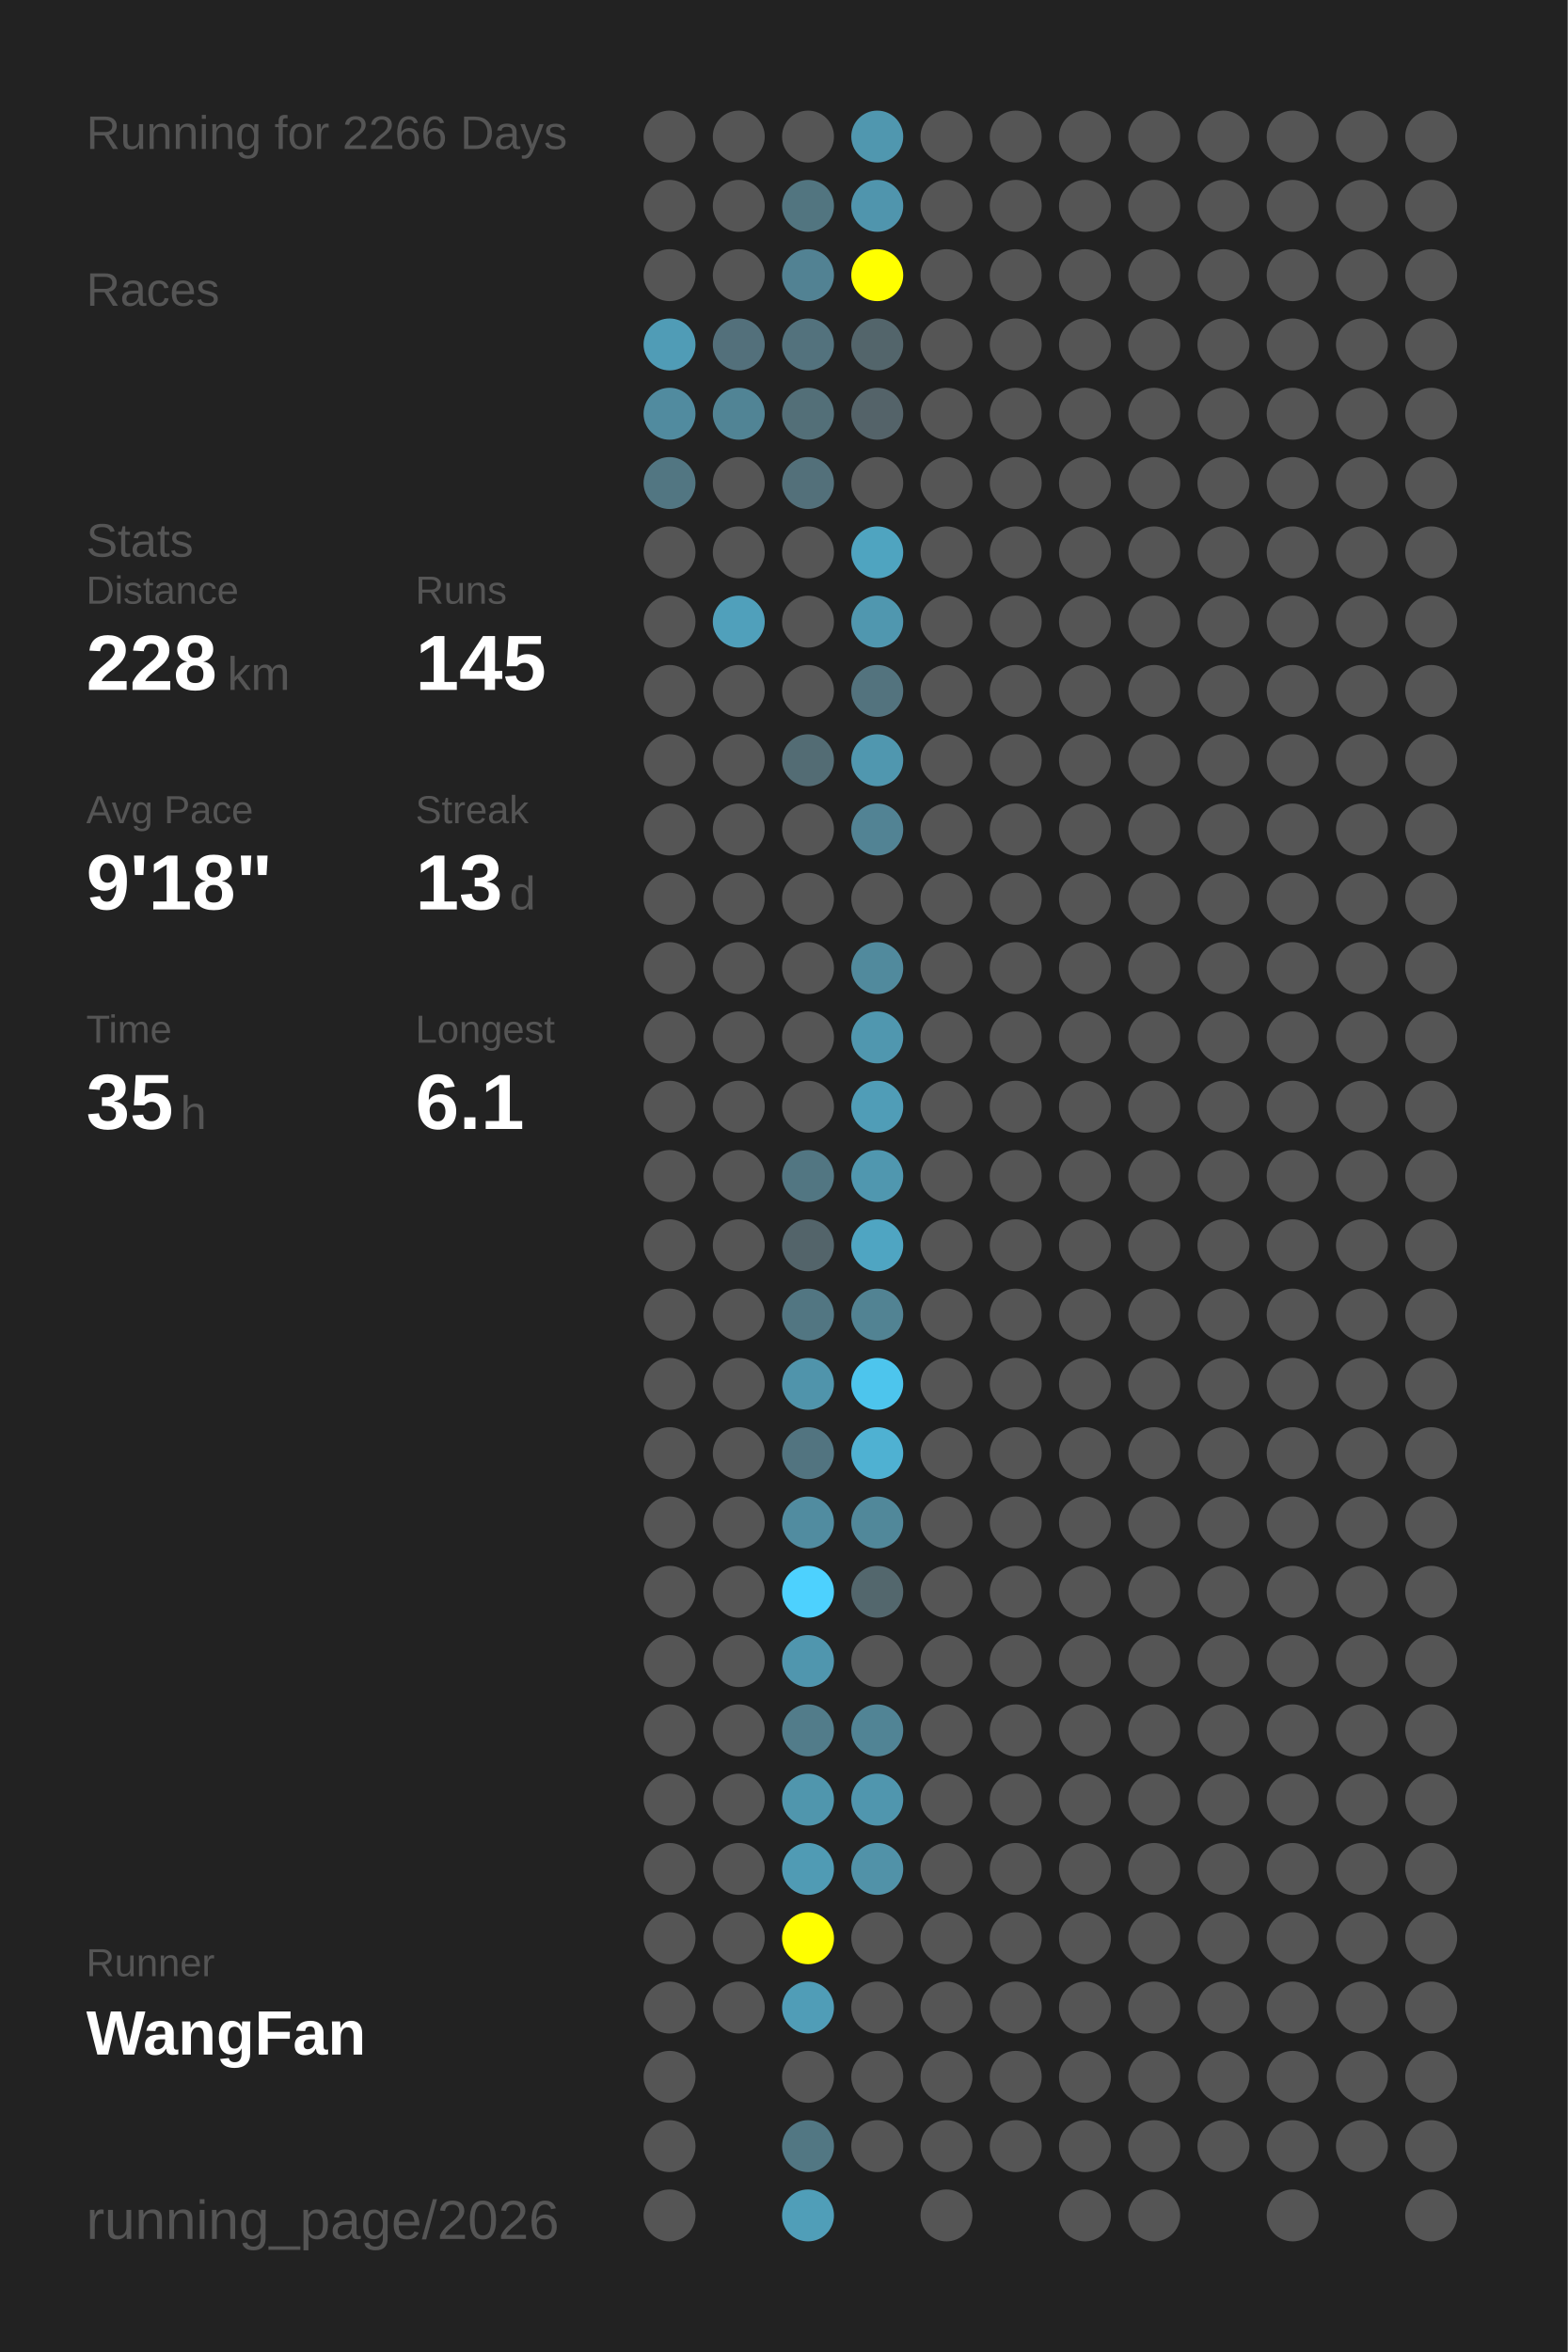
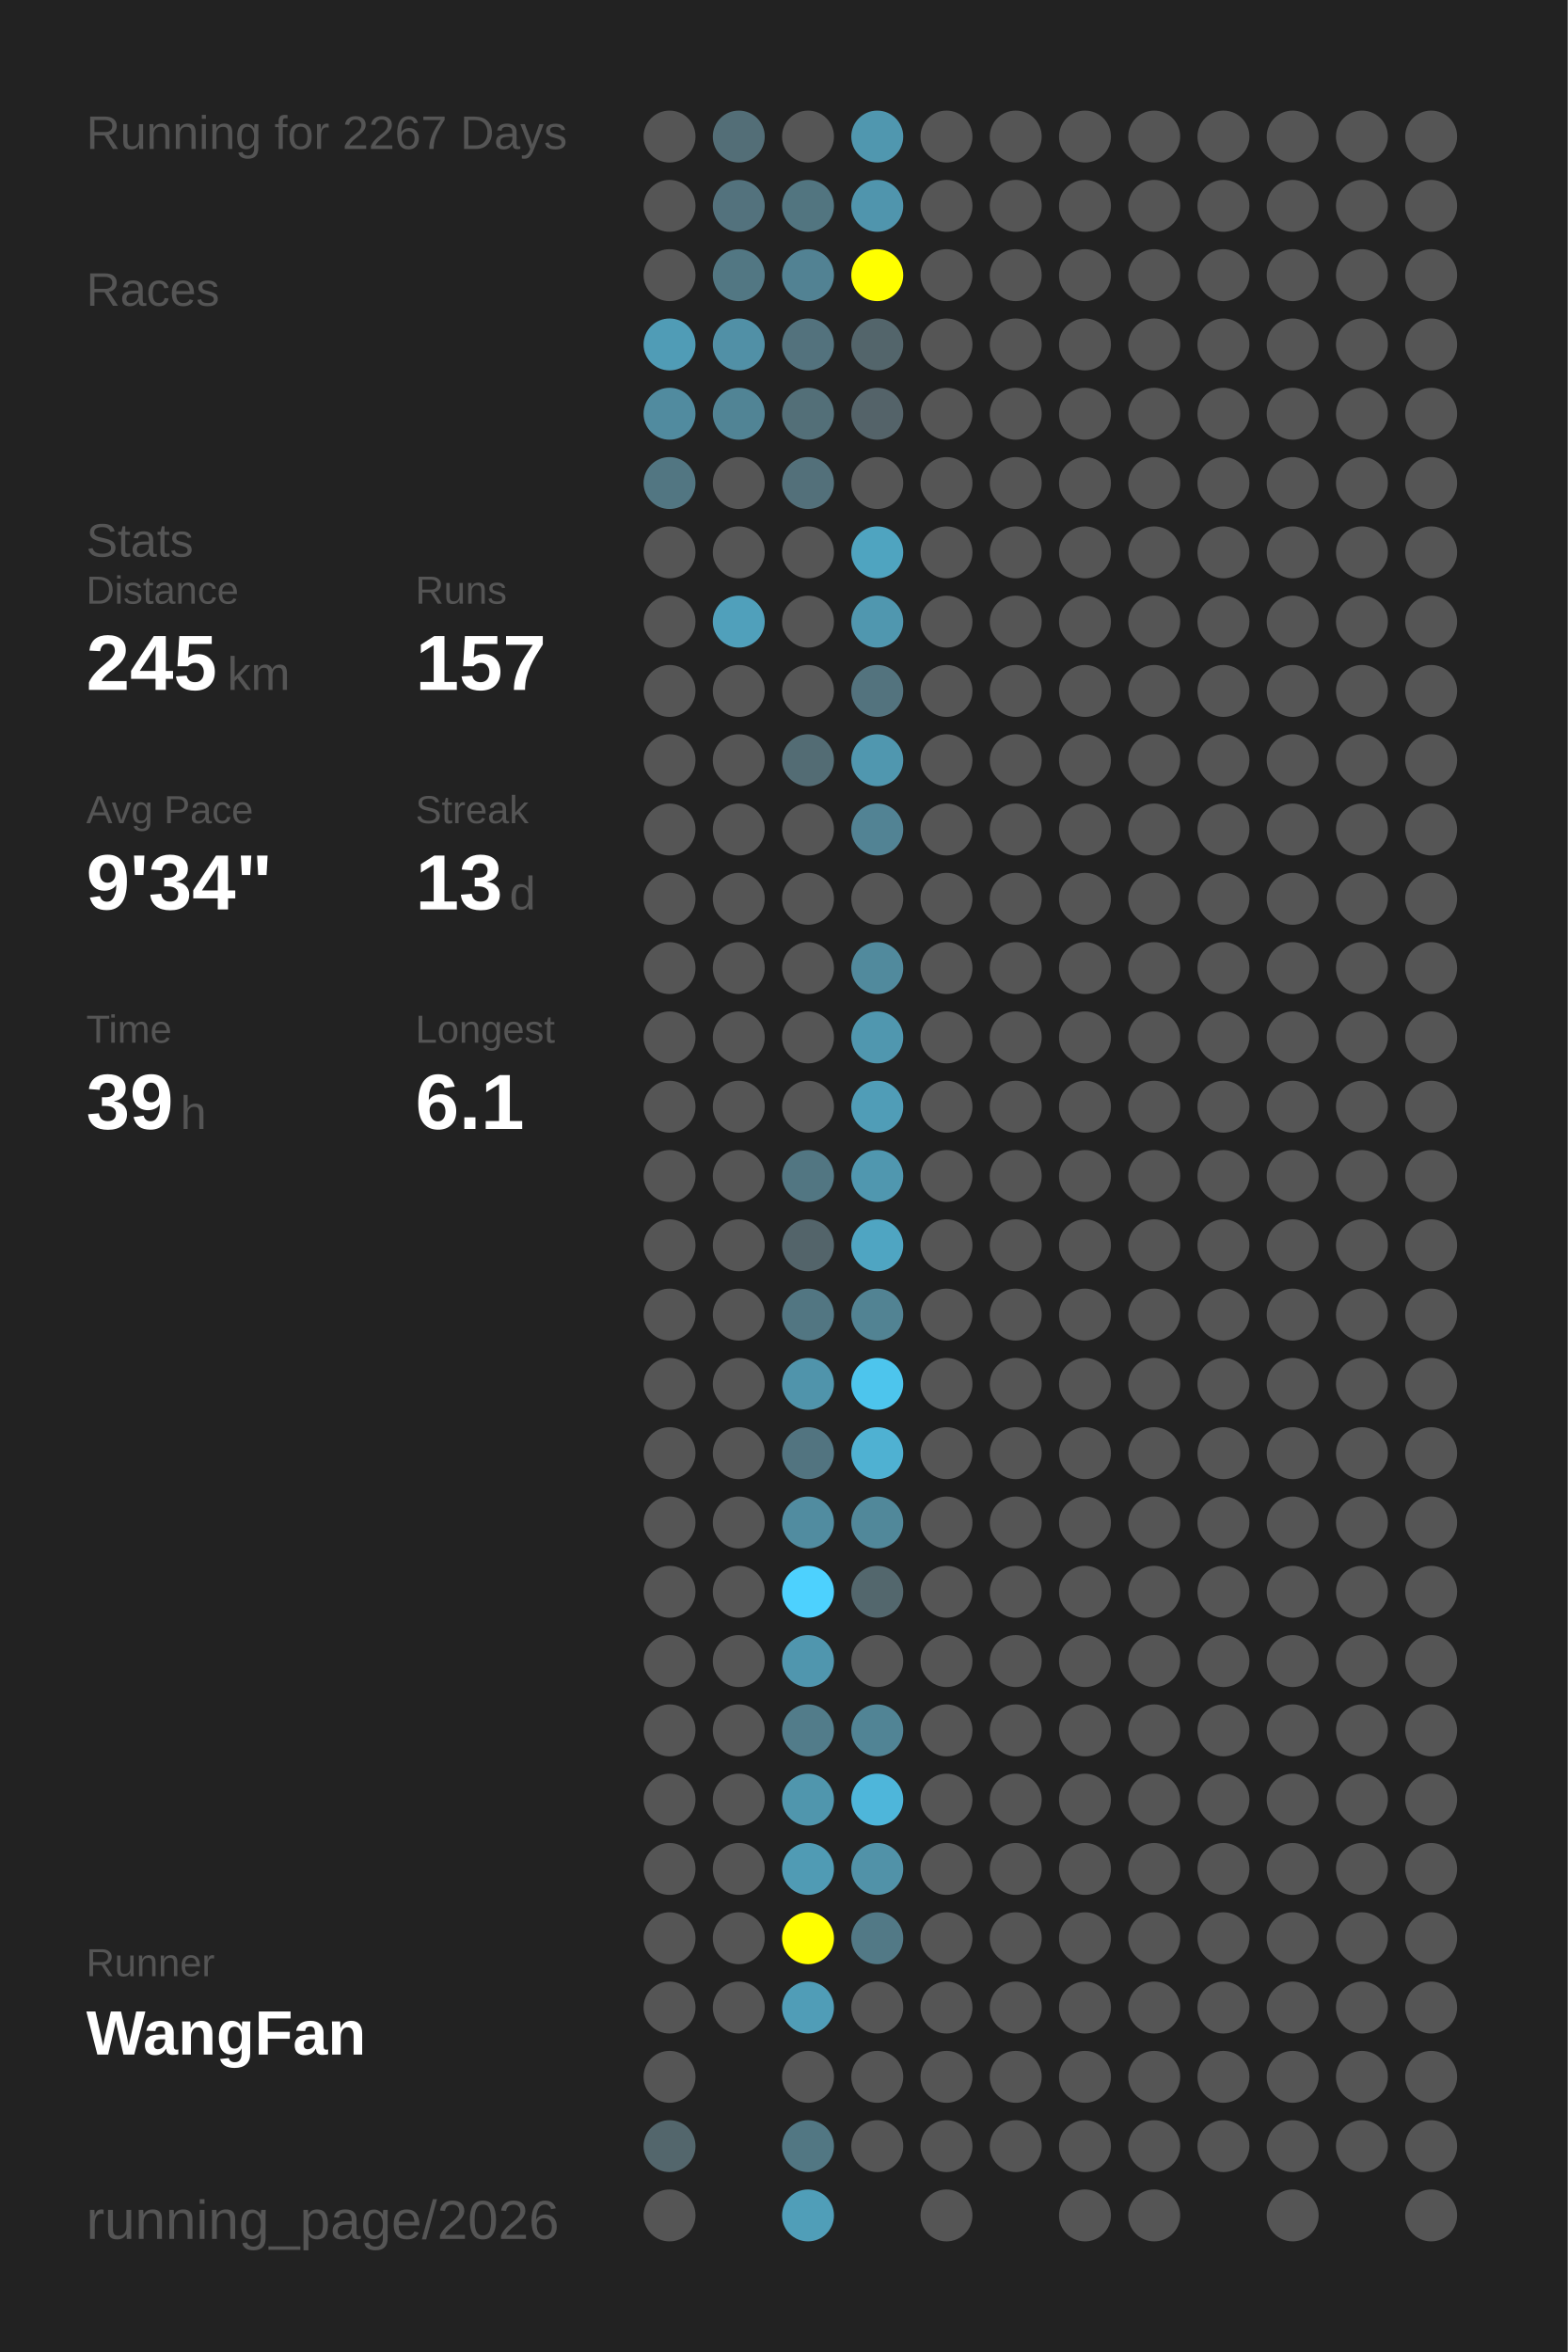
<svg xmlns="http://www.w3.org/2000/svg" baseProfile="full" height="300mm" version="1.1" viewBox="0,0,200,300" width="200mm">
  <defs />
  <rect fill="#222222" height="300" width="200" x="0" y="0" />
-   <text fill="#555555" style="font-size:6px; font-family:Arial;" x="11" y="19">Running for 2266 Days</text>
+   <text fill="#555555" style="font-size:6px; font-family:Arial;" x="11" y="19">Running for 2267 Days</text>
  <text fill="#555555" style="font-size:6px; font-family:Arial;" x="11" y="39">Races</text>
  <text fill="#555555" style="font-size:6px; font-family:Arial;" x="11" y="71">Stats</text>
  <text fill="#555555" style="font-size:5px; font-family:Arial;" x="11" y="77">Distance</text>
-   <text fill="#FFFFFF" style="font-size:10px; font-family:Arial; font-weight:bold;" x="11" y="88">228</text>
+   <text fill="#FFFFFF" style="font-size:10px; font-family:Arial; font-weight:bold;" x="11" y="88">245</text>
  <text fill="#555555" style="font-size:6px; font-family:Arial;" x="29" y="88">km</text>
  <text fill="#555555" style="font-size:5px; font-family:Arial;" x="53" y="77">Runs</text>
-   <text fill="#FFFFFF" style="font-size:10px; font-family:Arial; font-weight:bold;" x="53" y="88">145</text>
+   <text fill="#FFFFFF" style="font-size:10px; font-family:Arial; font-weight:bold;" x="53" y="88">157</text>
  <text fill="#555555" style="font-size:5px; font-family:Arial;" x="11" y="105">Avg Pace</text>
-   <text fill="#FFFFFF" style="font-size:10px; font-family:Arial; font-weight:bold;" x="11" y="116">9'18"</text>
+   <text fill="#FFFFFF" style="font-size:10px; font-family:Arial; font-weight:bold;" x="11" y="116">9'34"</text>
  <text fill="#555555" style="font-size:5px; font-family:Arial;" x="53" y="105">Streak</text>
  <text fill="#FFFFFF" style="font-size:10px; font-family:Arial; font-weight:bold;" x="53" y="116">13</text>
  <text fill="#555555" style="font-size:6px; font-family:Arial;" x="65" y="116">d</text>
  <text fill="#555555" style="font-size:5px; font-family:Arial;" x="11" y="133">Time</text>
-   <text fill="#FFFFFF" style="font-size:10px; font-family:Arial; font-weight:bold;" x="11" y="144">35</text>
+   <text fill="#FFFFFF" style="font-size:10px; font-family:Arial; font-weight:bold;" x="11" y="144">39</text>
  <text fill="#555555" style="font-size:6px; font-family:Arial;" x="23" y="144">h</text>
  <text fill="#555555" style="font-size:5px; font-family:Arial;" x="53" y="133">Longest</text>
  <text fill="#FFFFFF" style="font-size:10px; font-family:Arial; font-weight:bold;" x="53" y="144">6.1</text>
  <text fill="#555555" style="font-size:5px; font-family:Arial;" x="11" y="252.065">Runner</text>
  <text fill="#FFFFFF" style="font-size:8px; font-family:Arial; font-weight:bold;" x="11" y="262.065">WangFan</text>
  <text fill="#555555" style="font-size:7px; font-family:Arial;" x="11" y="285.581">running_page/2026</text>
  <circle cx="85.417" cy="17.419" fill="#555555" r="3.312" />
  <circle cx="85.417" cy="26.258" fill="#555555" r="3.312" />
  <circle cx="85.417" cy="35.097" fill="#555555" r="3.312" />
  <circle cx="85.417" cy="43.935" fill="#509cb6" r="3.312" />
  <circle cx="85.417" cy="52.774" fill="#518b9f" r="3.312" />
  <circle cx="85.417" cy="61.613" fill="#527682" r="3.312" />
  <circle cx="85.417" cy="70.452" fill="#555555" r="3.312" />
  <circle cx="85.417" cy="79.29" fill="#555555" r="3.312" />
  <circle cx="85.417" cy="88.129" fill="#555555" r="3.312" />
  <circle cx="85.417" cy="96.968" fill="#555555" r="3.312" />
  <circle cx="85.417" cy="105.806" fill="#555555" r="3.312" />
  <circle cx="85.417" cy="114.645" fill="#555555" r="3.312" />
  <circle cx="85.417" cy="123.484" fill="#555555" r="3.312" />
  <circle cx="85.417" cy="132.323" fill="#555555" r="3.312" />
  <circle cx="85.417" cy="141.161" fill="#555555" r="3.312" />
  <circle cx="85.417" cy="150" fill="#555555" r="3.312" />
  <circle cx="85.417" cy="158.839" fill="#555555" r="3.312" />
  <circle cx="85.417" cy="167.677" fill="#555555" r="3.312" />
  <circle cx="85.417" cy="176.516" fill="#555555" r="3.312" />
  <circle cx="85.417" cy="185.355" fill="#555555" r="3.312" />
  <circle cx="85.417" cy="194.194" fill="#555555" r="3.312" />
  <circle cx="85.417" cy="203.032" fill="#555555" r="3.312" />
  <circle cx="85.417" cy="211.871" fill="#555555" r="3.312" />
  <circle cx="85.417" cy="220.71" fill="#555555" r="3.312" />
  <circle cx="85.417" cy="229.548" fill="#555555" r="3.312" />
  <circle cx="85.417" cy="238.387" fill="#555555" r="3.312" />
  <circle cx="85.417" cy="247.226" fill="#555555" r="3.312" />
  <circle cx="85.417" cy="256.065" fill="#555555" r="3.312" />
  <circle cx="85.417" cy="264.903" fill="#555555" r="3.312" />
-   <circle cx="85.417" cy="273.742" fill="#555555" r="3.312" />
+   <circle cx="85.417" cy="273.742" fill="#53666c" r="3.312" />
  <circle cx="85.417" cy="282.581" fill="#555555" r="3.312" />
-   <circle cx="94.25" cy="17.419" fill="#555555" r="3.312" />
-   <circle cx="94.25" cy="26.258" fill="#555555" r="3.312" />
-   <circle cx="94.25" cy="35.097" fill="#555555" r="3.312" />
-   <circle cx="94.25" cy="43.935" fill="#53707b" r="3.312" />
+   <circle cx="94.25" cy="17.419" fill="#536e77" r="3.312" />
+   <circle cx="94.25" cy="26.258" fill="#53727d" r="3.312" />
+   <circle cx="94.25" cy="35.097" fill="#527783" r="3.312" />
+   <circle cx="94.25" cy="43.935" fill="#5190a6" r="3.312" />
  <circle cx="94.25" cy="52.774" fill="#518495" r="3.312" />
  <circle cx="94.25" cy="61.613" fill="#555555" r="3.312" />
  <circle cx="94.25" cy="70.452" fill="#555555" r="3.312" />
  <circle cx="94.25" cy="79.29" fill="#50a0bb" r="3.312" />
  <circle cx="94.25" cy="88.129" fill="#555555" r="3.312" />
  <circle cx="94.25" cy="96.968" fill="#555555" r="3.312" />
  <circle cx="94.25" cy="105.806" fill="#555555" r="3.312" />
  <circle cx="94.25" cy="114.645" fill="#555555" r="3.312" />
  <circle cx="94.25" cy="123.484" fill="#555555" r="3.312" />
  <circle cx="94.25" cy="132.323" fill="#555555" r="3.312" />
  <circle cx="94.25" cy="141.161" fill="#555555" r="3.312" />
  <circle cx="94.25" cy="150" fill="#555555" r="3.312" />
  <circle cx="94.25" cy="158.839" fill="#555555" r="3.312" />
  <circle cx="94.25" cy="167.677" fill="#555555" r="3.312" />
  <circle cx="94.25" cy="176.516" fill="#555555" r="3.312" />
  <circle cx="94.25" cy="185.355" fill="#555555" r="3.312" />
  <circle cx="94.25" cy="194.194" fill="#555555" r="3.312" />
  <circle cx="94.25" cy="203.032" fill="#555555" r="3.312" />
  <circle cx="94.25" cy="211.871" fill="#555555" r="3.312" />
  <circle cx="94.25" cy="220.71" fill="#555555" r="3.312" />
  <circle cx="94.25" cy="229.548" fill="#555555" r="3.312" />
  <circle cx="94.25" cy="238.387" fill="#555555" r="3.312" />
  <circle cx="94.25" cy="247.226" fill="#555555" r="3.312" />
  <circle cx="94.25" cy="256.065" fill="#555555" r="3.312" />
  <circle cx="103.083" cy="17.419" fill="#555555" r="3.312" />
  <circle cx="103.083" cy="26.258" fill="#527580" r="3.312" />
  <circle cx="103.083" cy="35.097" fill="#528293" r="3.312" />
  <circle cx="103.083" cy="43.935" fill="#53727d" r="3.312" />
  <circle cx="103.083" cy="52.774" fill="#536f78" r="3.312" />
  <circle cx="103.083" cy="61.613" fill="#53707a" r="3.312" />
  <circle cx="103.083" cy="70.452" fill="#555555" r="3.312" />
  <circle cx="103.083" cy="79.29" fill="#555555" r="3.312" />
  <circle cx="103.083" cy="88.129" fill="#555555" r="3.312" />
  <circle cx="103.083" cy="96.968" fill="#536c74" r="3.312" />
  <circle cx="103.083" cy="105.806" fill="#555555" r="3.312" />
  <circle cx="103.083" cy="114.645" fill="#555555" r="3.312" />
  <circle cx="103.083" cy="123.484" fill="#555555" r="3.312" />
  <circle cx="103.083" cy="132.323" fill="#555555" r="3.312" />
  <circle cx="103.083" cy="141.161" fill="#555555" r="3.312" />
  <circle cx="103.083" cy="150" fill="#527682" r="3.312" />
  <circle cx="103.083" cy="158.839" fill="#53646a" r="3.312" />
  <circle cx="103.083" cy="167.677" fill="#527682" r="3.312" />
  <circle cx="103.083" cy="176.516" fill="#5094ab" r="3.312" />
  <circle cx="103.083" cy="185.355" fill="#527480" r="3.312" />
  <circle cx="103.083" cy="194.194" fill="#518ca0" r="3.312" />
  <circle cx="103.083" cy="203.032" fill="#4dd1fe" r="3.312" />
  <circle cx="103.083" cy="211.871" fill="#5096ae" r="3.312" />
  <circle cx="103.083" cy="220.71" fill="#527c8a" r="3.312" />
  <circle cx="103.083" cy="229.548" fill="#5096ad" r="3.312" />
  <circle cx="103.083" cy="238.387" fill="#509bb4" r="3.312" />
  <circle cx="103.083" cy="247.226" fill="#FFFF00" r="3.312" />
  <circle cx="103.083" cy="256.065" fill="#509db7" r="3.312" />
  <circle cx="103.083" cy="264.903" fill="#555555" r="3.312" />
  <circle cx="103.083" cy="273.742" fill="#527783" r="3.312" />
  <circle cx="103.083" cy="282.581" fill="#509eb8" r="3.312" />
  <circle cx="111.917" cy="17.419" fill="#5097af" r="3.312" />
  <circle cx="111.917" cy="26.258" fill="#5095ad" r="3.312" />
  <circle cx="111.917" cy="35.097" fill="#FFFF00" r="3.312" />
  <circle cx="111.917" cy="43.935" fill="#53656b" r="3.312" />
  <circle cx="111.917" cy="52.774" fill="#546369" r="3.312" />
  <circle cx="111.917" cy="61.613" fill="#555555" r="3.312" />
  <circle cx="111.917" cy="70.452" fill="#4fa4c0" r="3.312" />
  <circle cx="111.917" cy="79.29" fill="#5097af" r="3.312" />
  <circle cx="111.917" cy="88.129" fill="#53737e" r="3.312" />
  <circle cx="111.917" cy="96.968" fill="#5097af" r="3.312" />
  <circle cx="111.917" cy="105.806" fill="#528394" r="3.312" />
  <circle cx="111.917" cy="114.645" fill="#555555" r="3.312" />
  <circle cx="111.917" cy="123.484" fill="#518a9d" r="3.312" />
  <circle cx="111.917" cy="132.323" fill="#5097af" r="3.312" />
  <circle cx="111.917" cy="141.161" fill="#509db7" r="3.312" />
  <circle cx="111.917" cy="150" fill="#5097af" r="3.312" />
  <circle cx="111.917" cy="158.839" fill="#4fa5c2" r="3.312" />
  <circle cx="111.917" cy="167.677" fill="#528393" r="3.312" />
  <circle cx="111.917" cy="176.516" fill="#4dc5ed" r="3.312" />
  <circle cx="111.917" cy="185.355" fill="#4fb1d2" r="3.312" />
  <circle cx="111.917" cy="194.194" fill="#51889a" r="3.312" />
  <circle cx="111.917" cy="203.032" fill="#53676d" r="3.312" />
  <circle cx="111.917" cy="211.871" fill="#555555" r="3.312" />
  <circle cx="111.917" cy="220.71" fill="#518495" r="3.312" />
-   <circle cx="111.917" cy="229.548" fill="#5096ae" r="3.312" />
+   <circle cx="111.917" cy="229.548" fill="#4eb6da" r="3.312" />
  <circle cx="111.917" cy="238.387" fill="#5192a8" r="3.312" />
-   <circle cx="111.917" cy="247.226" fill="#555555" r="3.312" />
+   <circle cx="111.917" cy="247.226" fill="#527986" r="3.312" />
  <circle cx="111.917" cy="256.065" fill="#555555" r="3.312" />
  <circle cx="111.917" cy="264.903" fill="#555555" r="3.312" />
  <circle cx="111.917" cy="273.742" fill="#555555" r="3.312" />
  <circle cx="120.75" cy="17.419" fill="#555555" r="3.312" />
  <circle cx="120.75" cy="26.258" fill="#555555" r="3.312" />
  <circle cx="120.75" cy="35.097" fill="#555555" r="3.312" />
  <circle cx="120.75" cy="43.935" fill="#555555" r="3.312" />
  <circle cx="120.75" cy="52.774" fill="#555555" r="3.312" />
  <circle cx="120.75" cy="61.613" fill="#555555" r="3.312" />
  <circle cx="120.75" cy="70.452" fill="#555555" r="3.312" />
  <circle cx="120.75" cy="79.29" fill="#555555" r="3.312" />
  <circle cx="120.75" cy="88.129" fill="#555555" r="3.312" />
  <circle cx="120.75" cy="96.968" fill="#555555" r="3.312" />
  <circle cx="120.75" cy="105.806" fill="#555555" r="3.312" />
  <circle cx="120.75" cy="114.645" fill="#555555" r="3.312" />
  <circle cx="120.75" cy="123.484" fill="#555555" r="3.312" />
  <circle cx="120.75" cy="132.323" fill="#555555" r="3.312" />
  <circle cx="120.75" cy="141.161" fill="#555555" r="3.312" />
  <circle cx="120.75" cy="150" fill="#555555" r="3.312" />
  <circle cx="120.75" cy="158.839" fill="#555555" r="3.312" />
  <circle cx="120.75" cy="167.677" fill="#555555" r="3.312" />
  <circle cx="120.75" cy="176.516" fill="#555555" r="3.312" />
  <circle cx="120.75" cy="185.355" fill="#555555" r="3.312" />
  <circle cx="120.75" cy="194.194" fill="#555555" r="3.312" />
  <circle cx="120.75" cy="203.032" fill="#555555" r="3.312" />
  <circle cx="120.75" cy="211.871" fill="#555555" r="3.312" />
  <circle cx="120.75" cy="220.71" fill="#555555" r="3.312" />
  <circle cx="120.75" cy="229.548" fill="#555555" r="3.312" />
  <circle cx="120.75" cy="238.387" fill="#555555" r="3.312" />
  <circle cx="120.75" cy="247.226" fill="#555555" r="3.312" />
  <circle cx="120.75" cy="256.065" fill="#555555" r="3.312" />
  <circle cx="120.75" cy="264.903" fill="#555555" r="3.312" />
  <circle cx="120.75" cy="273.742" fill="#555555" r="3.312" />
  <circle cx="120.75" cy="282.581" fill="#555555" r="3.312" />
  <circle cx="129.583" cy="17.419" fill="#555555" r="3.312" />
  <circle cx="129.583" cy="26.258" fill="#555555" r="3.312" />
  <circle cx="129.583" cy="35.097" fill="#555555" r="3.312" />
  <circle cx="129.583" cy="43.935" fill="#555555" r="3.312" />
  <circle cx="129.583" cy="52.774" fill="#555555" r="3.312" />
  <circle cx="129.583" cy="61.613" fill="#555555" r="3.312" />
  <circle cx="129.583" cy="70.452" fill="#555555" r="3.312" />
  <circle cx="129.583" cy="79.29" fill="#555555" r="3.312" />
  <circle cx="129.583" cy="88.129" fill="#555555" r="3.312" />
  <circle cx="129.583" cy="96.968" fill="#555555" r="3.312" />
  <circle cx="129.583" cy="105.806" fill="#555555" r="3.312" />
  <circle cx="129.583" cy="114.645" fill="#555555" r="3.312" />
  <circle cx="129.583" cy="123.484" fill="#555555" r="3.312" />
  <circle cx="129.583" cy="132.323" fill="#555555" r="3.312" />
  <circle cx="129.583" cy="141.161" fill="#555555" r="3.312" />
  <circle cx="129.583" cy="150" fill="#555555" r="3.312" />
  <circle cx="129.583" cy="158.839" fill="#555555" r="3.312" />
  <circle cx="129.583" cy="167.677" fill="#555555" r="3.312" />
  <circle cx="129.583" cy="176.516" fill="#555555" r="3.312" />
  <circle cx="129.583" cy="185.355" fill="#555555" r="3.312" />
  <circle cx="129.583" cy="194.194" fill="#555555" r="3.312" />
  <circle cx="129.583" cy="203.032" fill="#555555" r="3.312" />
  <circle cx="129.583" cy="211.871" fill="#555555" r="3.312" />
  <circle cx="129.583" cy="220.71" fill="#555555" r="3.312" />
  <circle cx="129.583" cy="229.548" fill="#555555" r="3.312" />
  <circle cx="129.583" cy="238.387" fill="#555555" r="3.312" />
  <circle cx="129.583" cy="247.226" fill="#555555" r="3.312" />
  <circle cx="129.583" cy="256.065" fill="#555555" r="3.312" />
  <circle cx="129.583" cy="264.903" fill="#555555" r="3.312" />
  <circle cx="129.583" cy="273.742" fill="#555555" r="3.312" />
  <circle cx="138.417" cy="17.419" fill="#555555" r="3.312" />
  <circle cx="138.417" cy="26.258" fill="#555555" r="3.312" />
  <circle cx="138.417" cy="35.097" fill="#555555" r="3.312" />
  <circle cx="138.417" cy="43.935" fill="#555555" r="3.312" />
  <circle cx="138.417" cy="52.774" fill="#555555" r="3.312" />
  <circle cx="138.417" cy="61.613" fill="#555555" r="3.312" />
  <circle cx="138.417" cy="70.452" fill="#555555" r="3.312" />
  <circle cx="138.417" cy="79.29" fill="#555555" r="3.312" />
  <circle cx="138.417" cy="88.129" fill="#555555" r="3.312" />
  <circle cx="138.417" cy="96.968" fill="#555555" r="3.312" />
  <circle cx="138.417" cy="105.806" fill="#555555" r="3.312" />
  <circle cx="138.417" cy="114.645" fill="#555555" r="3.312" />
  <circle cx="138.417" cy="123.484" fill="#555555" r="3.312" />
  <circle cx="138.417" cy="132.323" fill="#555555" r="3.312" />
  <circle cx="138.417" cy="141.161" fill="#555555" r="3.312" />
  <circle cx="138.417" cy="150" fill="#555555" r="3.312" />
  <circle cx="138.417" cy="158.839" fill="#555555" r="3.312" />
  <circle cx="138.417" cy="167.677" fill="#555555" r="3.312" />
  <circle cx="138.417" cy="176.516" fill="#555555" r="3.312" />
  <circle cx="138.417" cy="185.355" fill="#555555" r="3.312" />
  <circle cx="138.417" cy="194.194" fill="#555555" r="3.312" />
  <circle cx="138.417" cy="203.032" fill="#555555" r="3.312" />
  <circle cx="138.417" cy="211.871" fill="#555555" r="3.312" />
  <circle cx="138.417" cy="220.71" fill="#555555" r="3.312" />
  <circle cx="138.417" cy="229.548" fill="#555555" r="3.312" />
  <circle cx="138.417" cy="238.387" fill="#555555" r="3.312" />
  <circle cx="138.417" cy="247.226" fill="#555555" r="3.312" />
  <circle cx="138.417" cy="256.065" fill="#555555" r="3.312" />
  <circle cx="138.417" cy="264.903" fill="#555555" r="3.312" />
  <circle cx="138.417" cy="273.742" fill="#555555" r="3.312" />
  <circle cx="138.417" cy="282.581" fill="#555555" r="3.312" />
  <circle cx="147.25" cy="17.419" fill="#555555" r="3.312" />
  <circle cx="147.25" cy="26.258" fill="#555555" r="3.312" />
  <circle cx="147.25" cy="35.097" fill="#555555" r="3.312" />
  <circle cx="147.25" cy="43.935" fill="#555555" r="3.312" />
  <circle cx="147.25" cy="52.774" fill="#555555" r="3.312" />
  <circle cx="147.25" cy="61.613" fill="#555555" r="3.312" />
  <circle cx="147.25" cy="70.452" fill="#555555" r="3.312" />
  <circle cx="147.25" cy="79.29" fill="#555555" r="3.312" />
  <circle cx="147.25" cy="88.129" fill="#555555" r="3.312" />
  <circle cx="147.25" cy="96.968" fill="#555555" r="3.312" />
  <circle cx="147.25" cy="105.806" fill="#555555" r="3.312" />
  <circle cx="147.25" cy="114.645" fill="#555555" r="3.312" />
  <circle cx="147.25" cy="123.484" fill="#555555" r="3.312" />
  <circle cx="147.25" cy="132.323" fill="#555555" r="3.312" />
  <circle cx="147.25" cy="141.161" fill="#555555" r="3.312" />
  <circle cx="147.25" cy="150" fill="#555555" r="3.312" />
  <circle cx="147.25" cy="158.839" fill="#555555" r="3.312" />
  <circle cx="147.25" cy="167.677" fill="#555555" r="3.312" />
  <circle cx="147.25" cy="176.516" fill="#555555" r="3.312" />
  <circle cx="147.25" cy="185.355" fill="#555555" r="3.312" />
  <circle cx="147.25" cy="194.194" fill="#555555" r="3.312" />
  <circle cx="147.25" cy="203.032" fill="#555555" r="3.312" />
  <circle cx="147.25" cy="211.871" fill="#555555" r="3.312" />
  <circle cx="147.25" cy="220.71" fill="#555555" r="3.312" />
  <circle cx="147.25" cy="229.548" fill="#555555" r="3.312" />
  <circle cx="147.25" cy="238.387" fill="#555555" r="3.312" />
  <circle cx="147.25" cy="247.226" fill="#555555" r="3.312" />
  <circle cx="147.25" cy="256.065" fill="#555555" r="3.312" />
  <circle cx="147.25" cy="264.903" fill="#555555" r="3.312" />
  <circle cx="147.25" cy="273.742" fill="#555555" r="3.312" />
  <circle cx="147.25" cy="282.581" fill="#555555" r="3.312" />
  <circle cx="156.083" cy="17.419" fill="#555555" r="3.312" />
  <circle cx="156.083" cy="26.258" fill="#555555" r="3.312" />
  <circle cx="156.083" cy="35.097" fill="#555555" r="3.312" />
  <circle cx="156.083" cy="43.935" fill="#555555" r="3.312" />
  <circle cx="156.083" cy="52.774" fill="#555555" r="3.312" />
  <circle cx="156.083" cy="61.613" fill="#555555" r="3.312" />
  <circle cx="156.083" cy="70.452" fill="#555555" r="3.312" />
  <circle cx="156.083" cy="79.29" fill="#555555" r="3.312" />
  <circle cx="156.083" cy="88.129" fill="#555555" r="3.312" />
  <circle cx="156.083" cy="96.968" fill="#555555" r="3.312" />
  <circle cx="156.083" cy="105.806" fill="#555555" r="3.312" />
  <circle cx="156.083" cy="114.645" fill="#555555" r="3.312" />
  <circle cx="156.083" cy="123.484" fill="#555555" r="3.312" />
  <circle cx="156.083" cy="132.323" fill="#555555" r="3.312" />
  <circle cx="156.083" cy="141.161" fill="#555555" r="3.312" />
  <circle cx="156.083" cy="150" fill="#555555" r="3.312" />
  <circle cx="156.083" cy="158.839" fill="#555555" r="3.312" />
  <circle cx="156.083" cy="167.677" fill="#555555" r="3.312" />
  <circle cx="156.083" cy="176.516" fill="#555555" r="3.312" />
  <circle cx="156.083" cy="185.355" fill="#555555" r="3.312" />
  <circle cx="156.083" cy="194.194" fill="#555555" r="3.312" />
  <circle cx="156.083" cy="203.032" fill="#555555" r="3.312" />
  <circle cx="156.083" cy="211.871" fill="#555555" r="3.312" />
  <circle cx="156.083" cy="220.71" fill="#555555" r="3.312" />
  <circle cx="156.083" cy="229.548" fill="#555555" r="3.312" />
  <circle cx="156.083" cy="238.387" fill="#555555" r="3.312" />
  <circle cx="156.083" cy="247.226" fill="#555555" r="3.312" />
  <circle cx="156.083" cy="256.065" fill="#555555" r="3.312" />
  <circle cx="156.083" cy="264.903" fill="#555555" r="3.312" />
  <circle cx="156.083" cy="273.742" fill="#555555" r="3.312" />
  <circle cx="164.917" cy="17.419" fill="#555555" r="3.312" />
  <circle cx="164.917" cy="26.258" fill="#555555" r="3.312" />
  <circle cx="164.917" cy="35.097" fill="#555555" r="3.312" />
  <circle cx="164.917" cy="43.935" fill="#555555" r="3.312" />
  <circle cx="164.917" cy="52.774" fill="#555555" r="3.312" />
  <circle cx="164.917" cy="61.613" fill="#555555" r="3.312" />
  <circle cx="164.917" cy="70.452" fill="#555555" r="3.312" />
  <circle cx="164.917" cy="79.29" fill="#555555" r="3.312" />
  <circle cx="164.917" cy="88.129" fill="#555555" r="3.312" />
  <circle cx="164.917" cy="96.968" fill="#555555" r="3.312" />
  <circle cx="164.917" cy="105.806" fill="#555555" r="3.312" />
  <circle cx="164.917" cy="114.645" fill="#555555" r="3.312" />
  <circle cx="164.917" cy="123.484" fill="#555555" r="3.312" />
  <circle cx="164.917" cy="132.323" fill="#555555" r="3.312" />
  <circle cx="164.917" cy="141.161" fill="#555555" r="3.312" />
  <circle cx="164.917" cy="150" fill="#555555" r="3.312" />
  <circle cx="164.917" cy="158.839" fill="#555555" r="3.312" />
  <circle cx="164.917" cy="167.677" fill="#555555" r="3.312" />
  <circle cx="164.917" cy="176.516" fill="#555555" r="3.312" />
  <circle cx="164.917" cy="185.355" fill="#555555" r="3.312" />
  <circle cx="164.917" cy="194.194" fill="#555555" r="3.312" />
  <circle cx="164.917" cy="203.032" fill="#555555" r="3.312" />
  <circle cx="164.917" cy="211.871" fill="#555555" r="3.312" />
  <circle cx="164.917" cy="220.71" fill="#555555" r="3.312" />
  <circle cx="164.917" cy="229.548" fill="#555555" r="3.312" />
  <circle cx="164.917" cy="238.387" fill="#555555" r="3.312" />
  <circle cx="164.917" cy="247.226" fill="#555555" r="3.312" />
  <circle cx="164.917" cy="256.065" fill="#555555" r="3.312" />
  <circle cx="164.917" cy="264.903" fill="#555555" r="3.312" />
  <circle cx="164.917" cy="273.742" fill="#555555" r="3.312" />
  <circle cx="164.917" cy="282.581" fill="#555555" r="3.312" />
  <circle cx="173.75" cy="17.419" fill="#555555" r="3.312" />
  <circle cx="173.75" cy="26.258" fill="#555555" r="3.312" />
  <circle cx="173.75" cy="35.097" fill="#555555" r="3.312" />
  <circle cx="173.75" cy="43.935" fill="#555555" r="3.312" />
  <circle cx="173.75" cy="52.774" fill="#555555" r="3.312" />
  <circle cx="173.75" cy="61.613" fill="#555555" r="3.312" />
  <circle cx="173.75" cy="70.452" fill="#555555" r="3.312" />
  <circle cx="173.75" cy="79.29" fill="#555555" r="3.312" />
  <circle cx="173.75" cy="88.129" fill="#555555" r="3.312" />
  <circle cx="173.75" cy="96.968" fill="#555555" r="3.312" />
  <circle cx="173.75" cy="105.806" fill="#555555" r="3.312" />
  <circle cx="173.75" cy="114.645" fill="#555555" r="3.312" />
  <circle cx="173.75" cy="123.484" fill="#555555" r="3.312" />
  <circle cx="173.75" cy="132.323" fill="#555555" r="3.312" />
  <circle cx="173.75" cy="141.161" fill="#555555" r="3.312" />
  <circle cx="173.75" cy="150" fill="#555555" r="3.312" />
  <circle cx="173.75" cy="158.839" fill="#555555" r="3.312" />
  <circle cx="173.75" cy="167.677" fill="#555555" r="3.312" />
  <circle cx="173.75" cy="176.516" fill="#555555" r="3.312" />
  <circle cx="173.75" cy="185.355" fill="#555555" r="3.312" />
  <circle cx="173.75" cy="194.194" fill="#555555" r="3.312" />
  <circle cx="173.75" cy="203.032" fill="#555555" r="3.312" />
  <circle cx="173.75" cy="211.871" fill="#555555" r="3.312" />
  <circle cx="173.75" cy="220.71" fill="#555555" r="3.312" />
  <circle cx="173.75" cy="229.548" fill="#555555" r="3.312" />
  <circle cx="173.75" cy="238.387" fill="#555555" r="3.312" />
  <circle cx="173.75" cy="247.226" fill="#555555" r="3.312" />
  <circle cx="173.75" cy="256.065" fill="#555555" r="3.312" />
  <circle cx="173.75" cy="264.903" fill="#555555" r="3.312" />
  <circle cx="173.75" cy="273.742" fill="#555555" r="3.312" />
  <circle cx="182.583" cy="17.419" fill="#555555" r="3.312" />
  <circle cx="182.583" cy="26.258" fill="#555555" r="3.312" />
  <circle cx="182.583" cy="35.097" fill="#555555" r="3.312" />
  <circle cx="182.583" cy="43.935" fill="#555555" r="3.312" />
  <circle cx="182.583" cy="52.774" fill="#555555" r="3.312" />
  <circle cx="182.583" cy="61.613" fill="#555555" r="3.312" />
  <circle cx="182.583" cy="70.452" fill="#555555" r="3.312" />
  <circle cx="182.583" cy="79.29" fill="#555555" r="3.312" />
  <circle cx="182.583" cy="88.129" fill="#555555" r="3.312" />
  <circle cx="182.583" cy="96.968" fill="#555555" r="3.312" />
  <circle cx="182.583" cy="105.806" fill="#555555" r="3.312" />
  <circle cx="182.583" cy="114.645" fill="#555555" r="3.312" />
  <circle cx="182.583" cy="123.484" fill="#555555" r="3.312" />
  <circle cx="182.583" cy="132.323" fill="#555555" r="3.312" />
  <circle cx="182.583" cy="141.161" fill="#555555" r="3.312" />
  <circle cx="182.583" cy="150" fill="#555555" r="3.312" />
  <circle cx="182.583" cy="158.839" fill="#555555" r="3.312" />
  <circle cx="182.583" cy="167.677" fill="#555555" r="3.312" />
  <circle cx="182.583" cy="176.516" fill="#555555" r="3.312" />
  <circle cx="182.583" cy="185.355" fill="#555555" r="3.312" />
  <circle cx="182.583" cy="194.194" fill="#555555" r="3.312" />
  <circle cx="182.583" cy="203.032" fill="#555555" r="3.312" />
  <circle cx="182.583" cy="211.871" fill="#555555" r="3.312" />
  <circle cx="182.583" cy="220.71" fill="#555555" r="3.312" />
  <circle cx="182.583" cy="229.548" fill="#555555" r="3.312" />
  <circle cx="182.583" cy="238.387" fill="#555555" r="3.312" />
  <circle cx="182.583" cy="247.226" fill="#555555" r="3.312" />
  <circle cx="182.583" cy="256.065" fill="#555555" r="3.312" />
  <circle cx="182.583" cy="264.903" fill="#555555" r="3.312" />
  <circle cx="182.583" cy="273.742" fill="#555555" r="3.312" />
  <circle cx="182.583" cy="282.581" fill="#555555" r="3.312" />
</svg>
